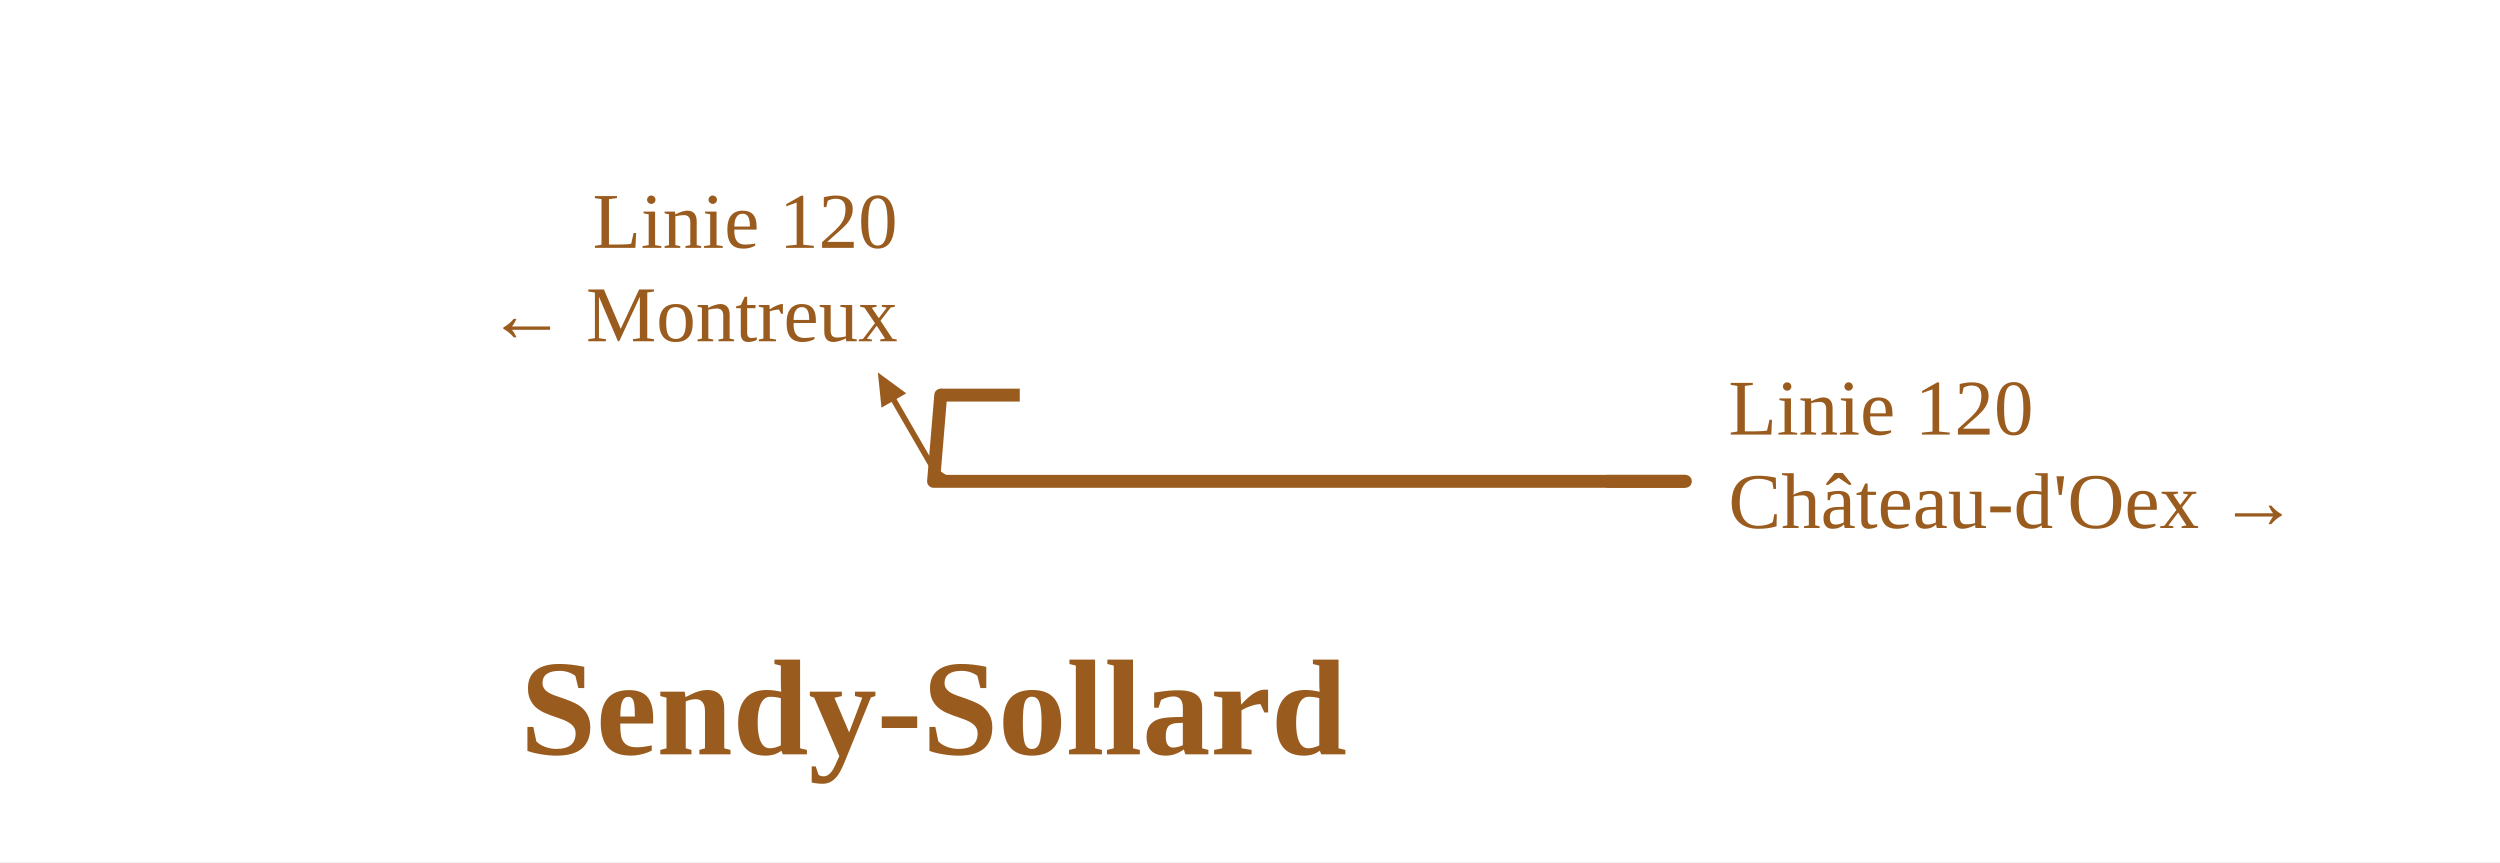
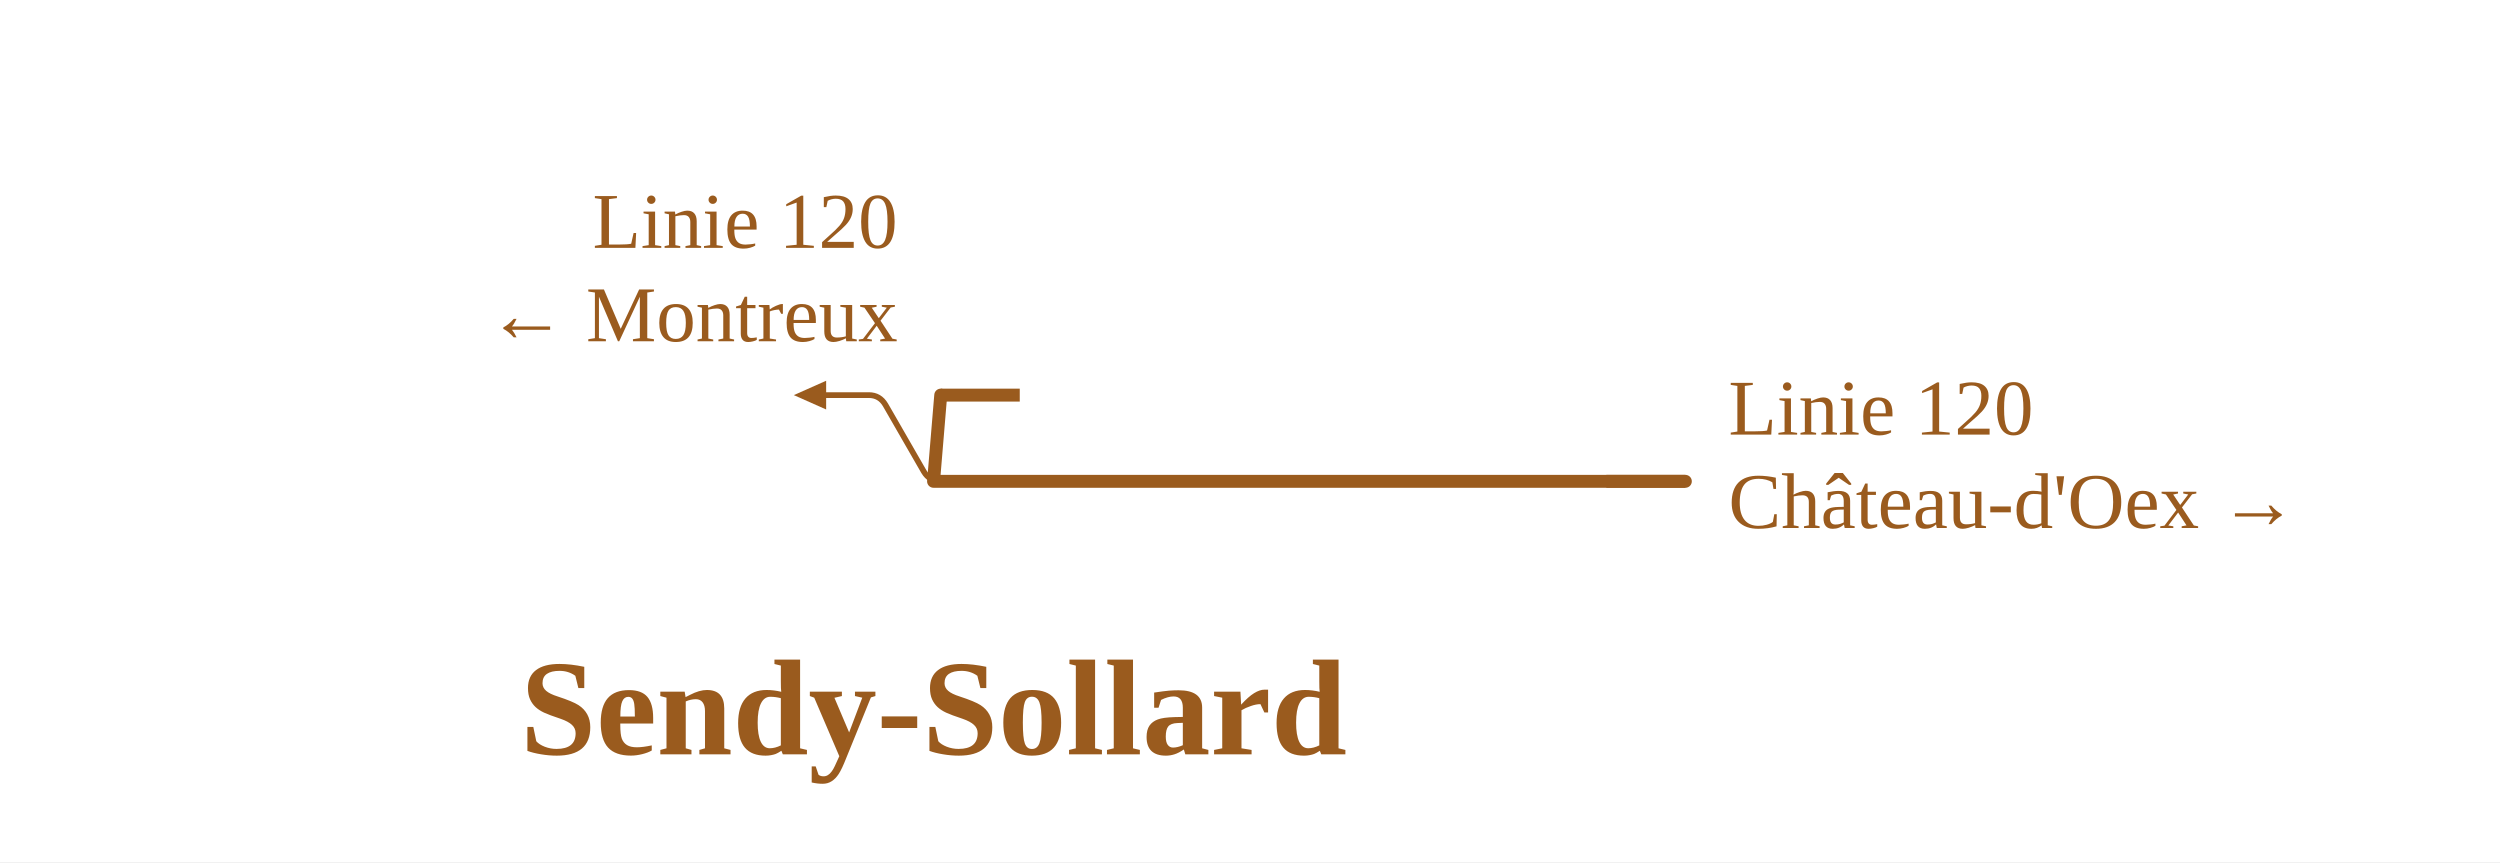
<svg xmlns="http://www.w3.org/2000/svg" viewBox="0 0 696 240" width="696" height="240" font-family="Fira Sans, Source Sans 3, Helvetica, Arial, sans-serif">
  <rect width="100%" height="100%" fill="#fff" />
  <g fill="none" stroke-linecap="round" stroke-linejoin="round">
-     <path d="M267.9,134.0Q261.9,134.0 258.9,128.8L248.9,111.5 M261.9,110.0H263.9 M267.9,134.0Q261.9,134.0 258.9,128.8L248.9,111.5" stroke="#9a5b1e" stroke-width="1.6" />
+     <path d="M230.0,110.0H241.9M241.9,110.0H241.9Q244.9,110.0 246.5,112.7L257.2,131.3Q258.8,134.0 261.9,134.0H261.9" stroke="#9a5b1e" stroke-width="1.6" />
    <path d="M432.5,134.0H469.2 M284.8,134.0H363.0 M261.9,110.0L259.9,134.0M259.9,134.0H261.9 M261.9,134.0H284.8 M406.5,134.0H432.5 M363.0,134.0H406.5" stroke="#9a5b1e" stroke-width="3.6" />
  </g>
-   <path d="M244.4,103.7L252.3,109.5L245.4,113.5Z" fill="#9a5b1e" data-pfeil="0" />
+   <path d="M230.0,106.0L221.0,110.0L230.0,114.0Z" fill="#9a5b1e" data-pfeil="0" />
  <path d="M447.2,134.0H469.2" stroke="#9a5b1e" stroke-width="3.6" fill="none" />
  <path d="M283.9,110.0H261.9" stroke="#9a5b1e" stroke-width="3.6" fill="none" />
  <text x="481.2" y="121.0" font-size="22" text-anchor="start" fill="#9a5b1e">Linie 120</text>
  <text x="481.2" y="147.0" font-size="22" text-anchor="start" fill="#9a5b1e">Château-d'Oex →</text>
  <text x="249.9" y="69.0" font-size="22" text-anchor="end" fill="#9a5b1e">Linie 120</text>
  <text x="249.9" y="95.0" font-size="22" text-anchor="end" fill="#9a5b1e">← Montreux</text>
  <text x="259.9" y="210.0" font-size="38" font-weight="700" text-anchor="middle" fill="#9a5b1e">Sendy-Sollard</text>
</svg>
